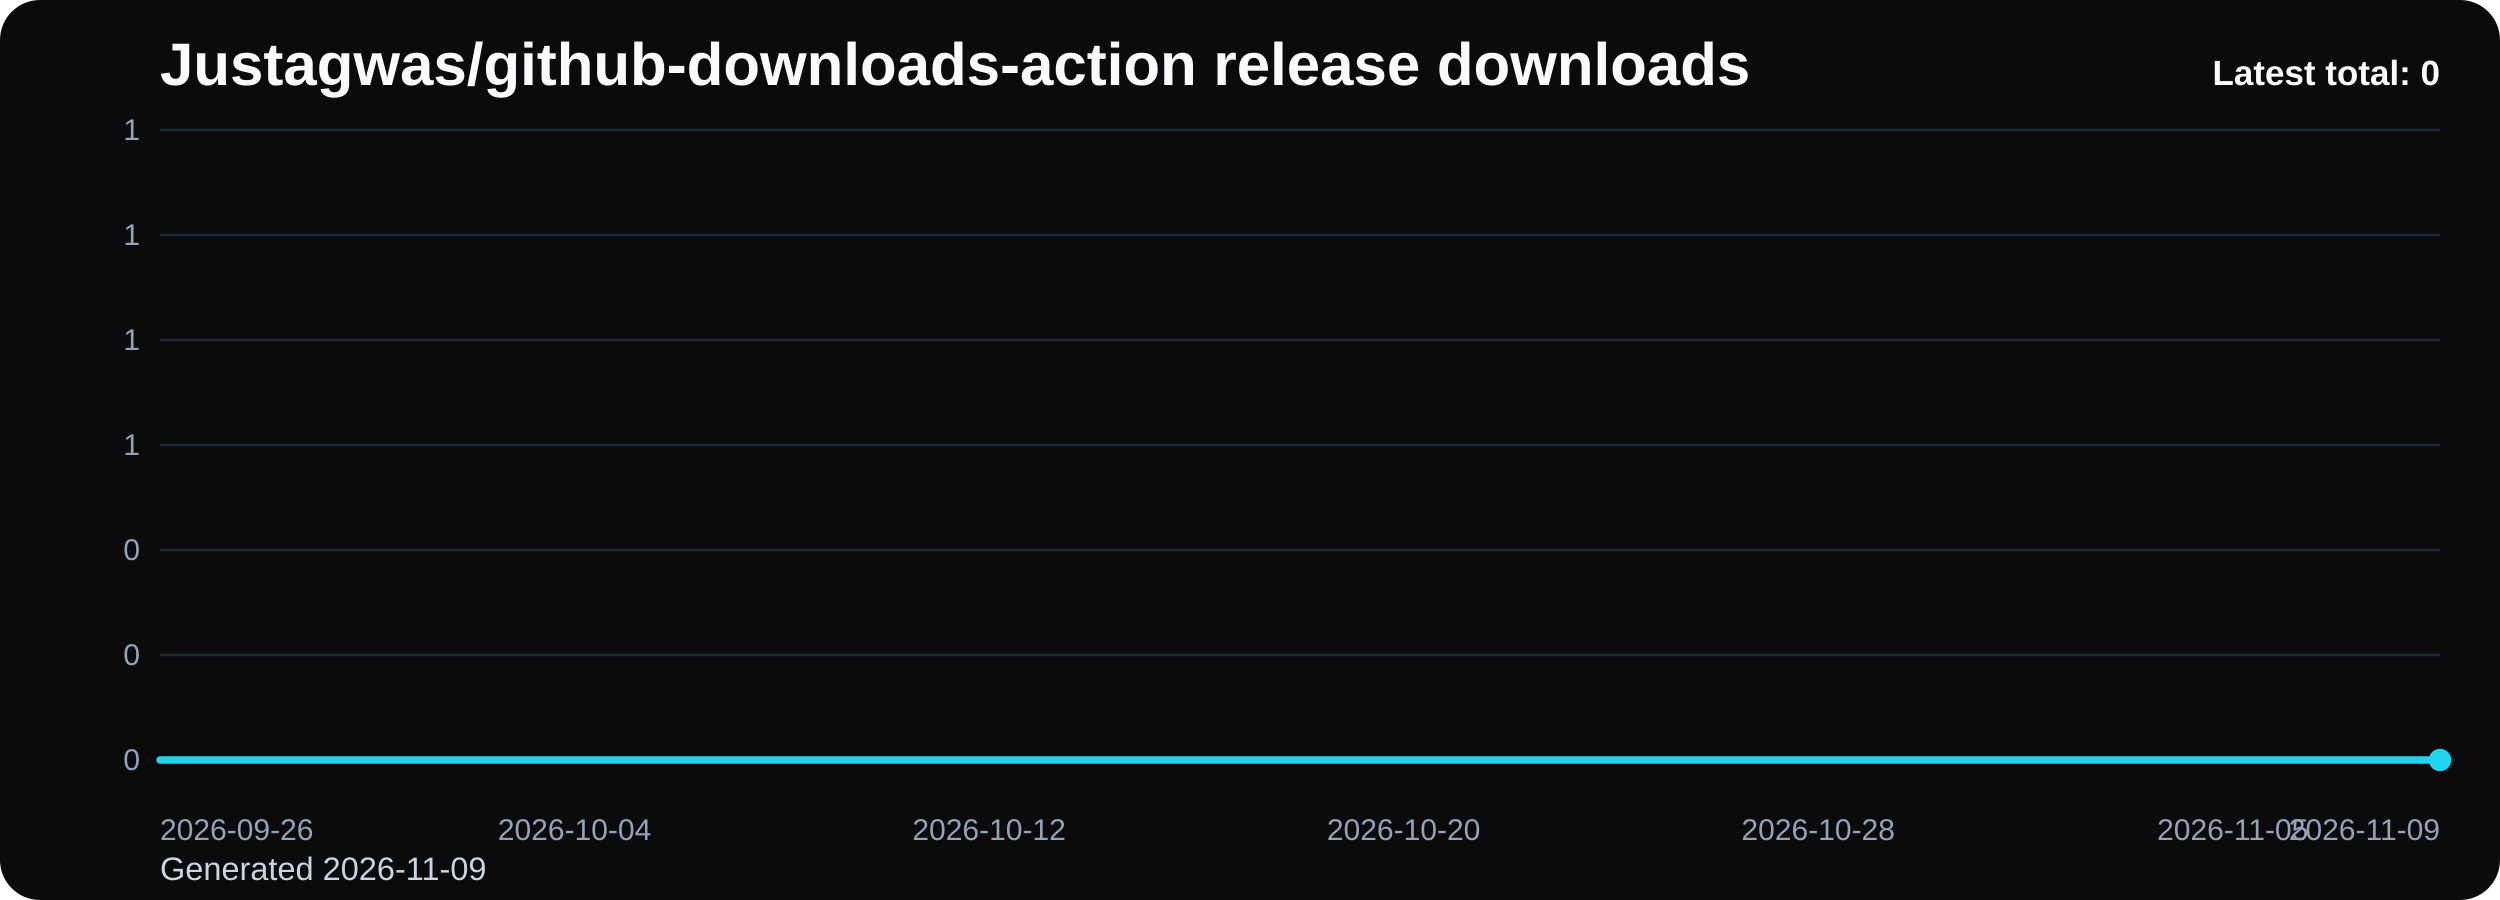
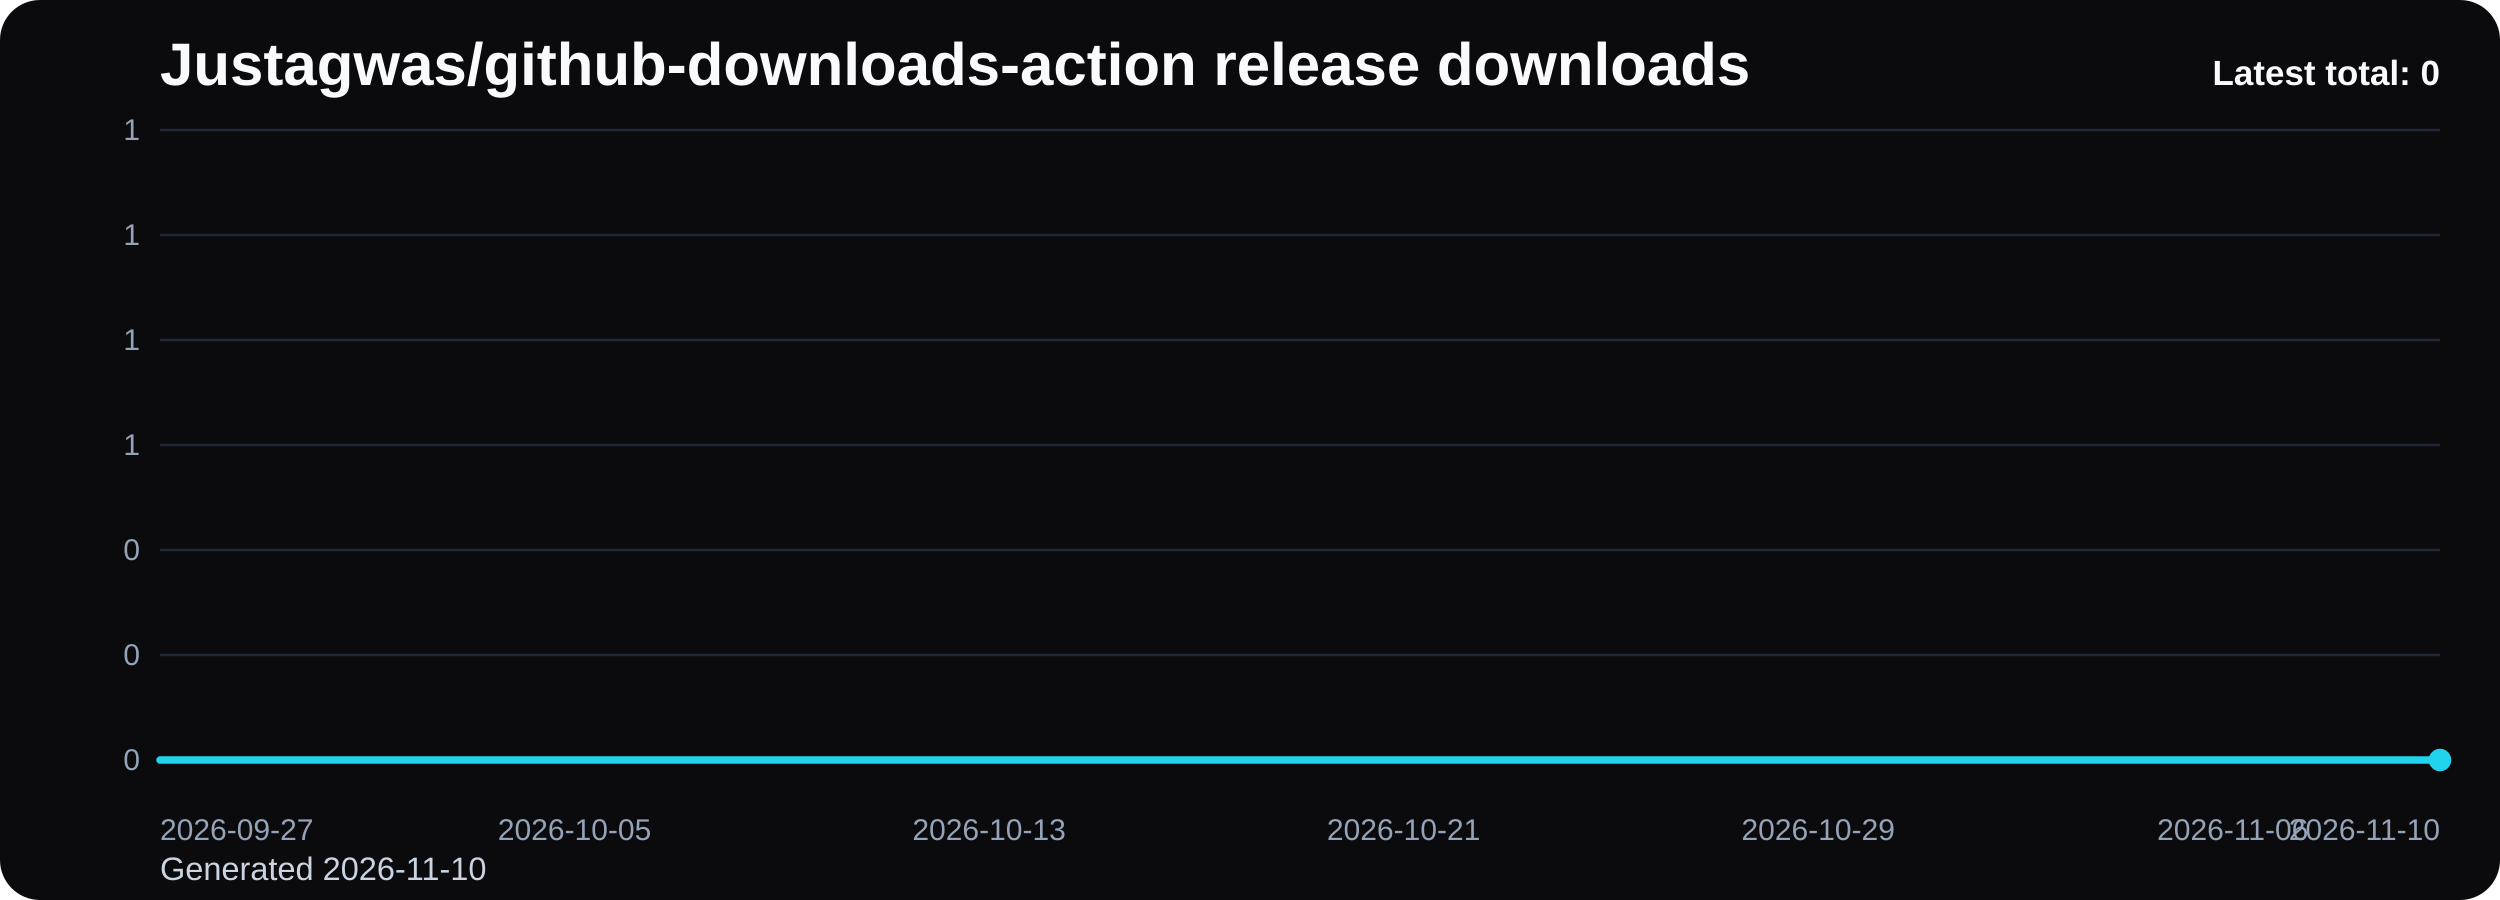
<svg xmlns="http://www.w3.org/2000/svg" viewBox="0 0 1000 360" role="img" aria-label="Justagwas/github-downloads-action release downloads chart">
  <defs>
    <linearGradient id="fill-total-trend-black" x1="0" y1="0" x2="0" y2="1">
      <stop offset="0%" stop-color="#22d3ee" stop-opacity="0.32" />
      <stop offset="100%" stop-color="#22d3ee" stop-opacity="0.05" />
    </linearGradient>
    <style>
      .bg { fill: #0b0b0d; }
      .title { font: 700 24px Arial, sans-serif; fill: #f8fafc; }
      .sub { font: 400 13px Arial, sans-serif; fill: #cbd5e1; }
      .grid { stroke: #1f2937; stroke-width: 1; }
      .axis { font: 400 12px Arial, sans-serif; fill: #94a3b8; }
      .line { fill: none; stroke: #22d3ee; stroke-width: 3; stroke-linecap: round; stroke-linejoin: round; }
      .dot { fill: #22d3ee; }
      .value { font: 600 11px Arial, sans-serif; fill: #cbd5e1; }
      .latest { font: 700 14px Arial, sans-serif; fill: #f8fafc; }
    </style>
  </defs>
  <rect class="bg" x="0" y="0" width="1000" height="360" rx="16" />
  <text class="title" x="64" y="34">Justagwas/github-downloads-action release downloads</text>
-   <text class="sub" x="64" y="352">Generated 2026-11-09</text>
+   <text class="sub" x="64" y="352">Generated 2026-11-10</text>
  <line x1="64" y1="52.00" x2="976" y2="52.00" class="grid" />
  <text x="56" y="56.00" text-anchor="end" class="axis">1</text>
  <line x1="64" y1="94.00" x2="976" y2="94.00" class="grid" />
  <text x="56" y="98.00" text-anchor="end" class="axis">1</text>
  <line x1="64" y1="136.00" x2="976" y2="136.00" class="grid" />
  <text x="56" y="140.00" text-anchor="end" class="axis">1</text>
  <line x1="64" y1="178.00" x2="976" y2="178.00" class="grid" />
  <text x="56" y="182.00" text-anchor="end" class="axis">1</text>
  <line x1="64" y1="220.00" x2="976" y2="220.00" class="grid" />
  <text x="56" y="224.00" text-anchor="end" class="axis">0</text>
  <line x1="64" y1="262.00" x2="976" y2="262.00" class="grid" />
  <text x="56" y="266.00" text-anchor="end" class="axis">0</text>
  <line x1="64" y1="304.00" x2="976" y2="304.00" class="grid" />
  <text x="56" y="308.00" text-anchor="end" class="axis">0</text>
  <path d="M 64.00 304 L 64.00 304.00 L 84.73 304.00 L 105.45 304.00 L 126.18 304.00 L 146.91 304.00 L 167.64 304.00 L 188.36 304.00 L 209.09 304.00 L 229.82 304.00 L 250.55 304.00 L 271.27 304.00 L 292.00 304.00 L 312.73 304.00 L 333.45 304.00 L 354.18 304.00 L 374.91 304.00 L 395.64 304.00 L 416.36 304.00 L 437.09 304.00 L 457.82 304.00 L 478.55 304.00 L 499.27 304.00 L 520.00 304.00 L 540.73 304.00 L 561.45 304.00 L 582.18 304.00 L 602.91 304.00 L 623.64 304.00 L 644.36 304.00 L 665.09 304.00 L 685.82 304.00 L 706.55 304.00 L 727.27 304.00 L 748.00 304.00 L 768.73 304.00 L 789.45 304.00 L 810.18 304.00 L 830.91 304.00 L 851.64 304.00 L 872.36 304.00 L 893.09 304.00 L 913.82 304.00 L 934.55 304.00 L 955.27 304.00 L 976.00 304.00 L 976.00 304 Z" fill="url(#fill-total-trend-black)" />
  <polyline class="line" points="64.00,304.00 84.73,304.00 105.45,304.00 126.18,304.00 146.91,304.00 167.64,304.00 188.36,304.00 209.09,304.00 229.82,304.00 250.55,304.00 271.27,304.00 292.00,304.00 312.73,304.00 333.45,304.00 354.18,304.00 374.91,304.00 395.64,304.00 416.36,304.00 437.09,304.00 457.82,304.00 478.55,304.00 499.27,304.00 520.00,304.00 540.73,304.00 561.45,304.00 582.18,304.00 602.91,304.00 623.64,304.00 644.36,304.00 665.09,304.00 685.82,304.00 706.55,304.00 727.27,304.00 748.00,304.00 768.73,304.00 789.45,304.00 810.18,304.00 830.91,304.00 851.64,304.00 872.36,304.00 893.09,304.00 913.82,304.00 934.55,304.00 955.27,304.00 976.00,304.00" />
  <circle class="dot" cx="976.00" cy="304.00" r="4.5" />
-   <text class="axis" x="64.00" y="336" text-anchor="start">2026-09-26</text>
-   <text class="axis" x="229.82" y="336" text-anchor="middle">2026-10-04</text>
-   <text class="axis" x="395.64" y="336" text-anchor="middle">2026-10-12</text>
-   <text class="axis" x="561.45" y="336" text-anchor="middle">2026-10-20</text>
-   <text class="axis" x="727.27" y="336" text-anchor="middle">2026-10-28</text>
-   <text class="axis" x="893.09" y="336" text-anchor="middle">2026-11-05</text>
-   <text class="axis" x="976.00" y="336" text-anchor="end">2026-11-09</text>
+   <text class="axis" x="64.00" y="336" text-anchor="start">2026-09-27</text>
+   <text class="axis" x="229.82" y="336" text-anchor="middle">2026-10-05</text>
+   <text class="axis" x="395.64" y="336" text-anchor="middle">2026-10-13</text>
+   <text class="axis" x="561.45" y="336" text-anchor="middle">2026-10-21</text>
+   <text class="axis" x="727.27" y="336" text-anchor="middle">2026-10-29</text>
+   <text class="axis" x="893.09" y="336" text-anchor="middle">2026-11-06</text>
+   <text class="axis" x="976.00" y="336" text-anchor="end">2026-11-10</text>
  <text class="latest" x="976" y="34" text-anchor="end">Latest total: 0</text>
</svg>
